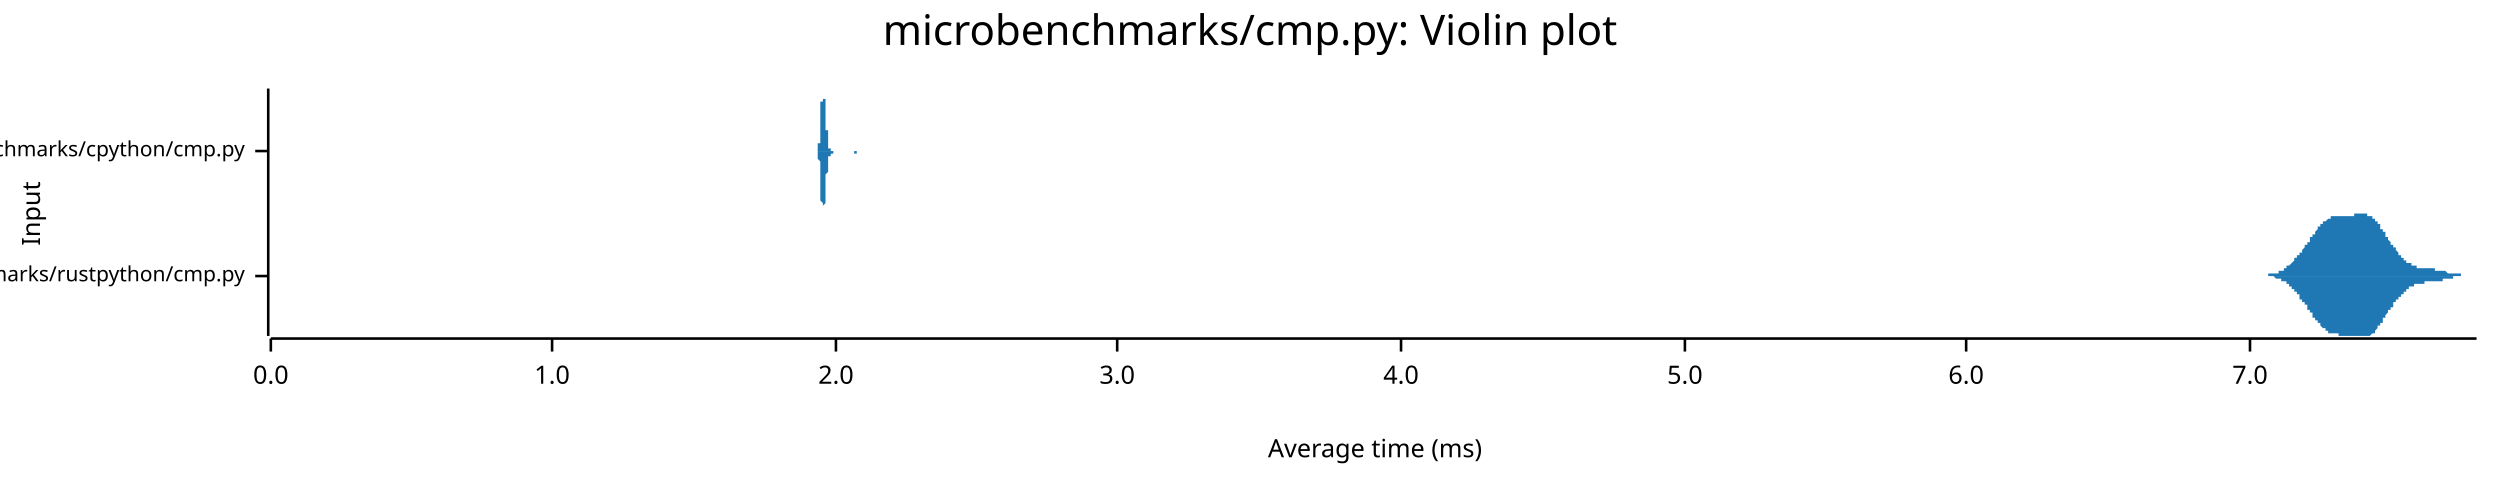
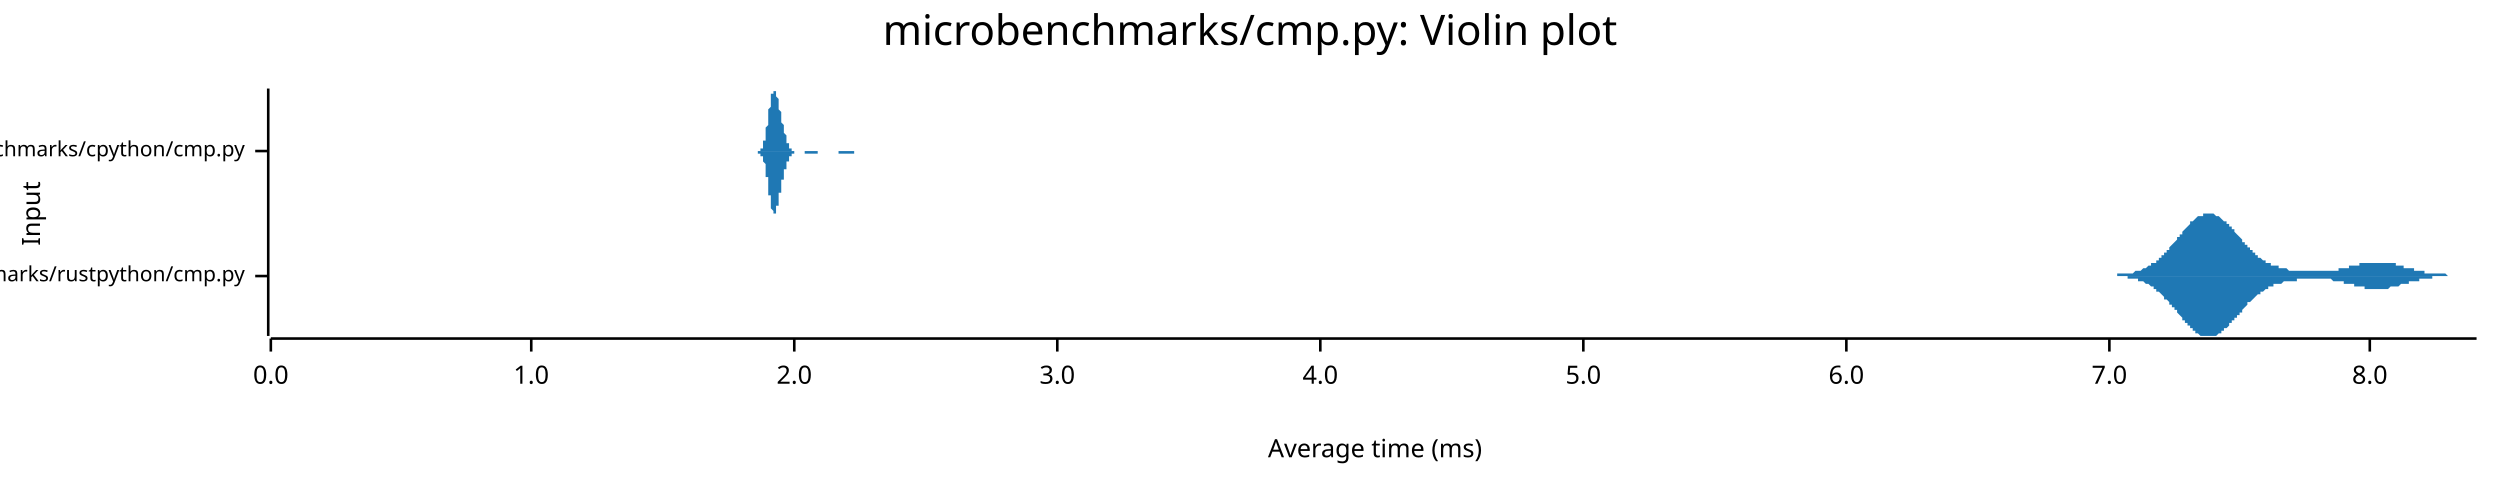
<svg xmlns="http://www.w3.org/2000/svg" width="960" height="186" viewBox="0 0 960 186">
  <text x="480" y="5" dy="0.76em" text-anchor="middle" font-family="sans-serif" font-size="16.129" opacity="1" fill="#000000">
microbenchmarks/cmp.py: Violin plot
</text>
  <text x="8" y="82" dy="0.76em" text-anchor="middle" font-family="sans-serif" font-size="9.677" opacity="1" fill="#000000" transform="rotate(270, 8, 82)">
Input
</text>
  <text x="528" y="178" dy="-0.5ex" text-anchor="middle" font-family="sans-serif" font-size="9.677" opacity="1" fill="#000000">
Average time (ms)
</text>
  <polyline fill="none" opacity="1" stroke="#000000" stroke-width="1" points="103,34 103,129 " />
  <text x="94" y="106" dy="0.5ex" text-anchor="end" font-family="sans-serif" font-size="8.065" opacity="1" fill="#000000">
microbenchmarks/rustpython/cmp.py
</text>
  <polyline fill="none" opacity="1" stroke="#000000" stroke-width="1" points="98,106 103,106 " />
  <text x="94" y="58" dy="0.5ex" text-anchor="end" font-family="sans-serif" font-size="8.065" opacity="1" fill="#000000">
microbenchmarks/cpython/cmp.py
</text>
  <polyline fill="none" opacity="1" stroke="#000000" stroke-width="1" points="98,58 103,58 " />
  <polyline fill="none" opacity="1" stroke="#000000" stroke-width="1" points="104,130 951,130 " />
  <text x="104" y="140" dy="0.76em" text-anchor="middle" font-family="sans-serif" font-size="9.677" opacity="1" fill="#000000">
0.0
</text>
  <polyline fill="none" opacity="1" stroke="#000000" stroke-width="1" points="104,130 104,135 " />
-   <text x="212" y="140" dy="0.76em" text-anchor="middle" font-family="sans-serif" font-size="9.677" opacity="1" fill="#000000">
+   <text x="204" y="140" dy="0.76em" text-anchor="middle" font-family="sans-serif" font-size="9.677" opacity="1" fill="#000000">
1.0
</text>
-   <polyline fill="none" opacity="1" stroke="#000000" stroke-width="1" points="212,130 212,135 " />
-   <text x="321" y="140" dy="0.76em" text-anchor="middle" font-family="sans-serif" font-size="9.677" opacity="1" fill="#000000">
+   <polyline fill="none" opacity="1" stroke="#000000" stroke-width="1" points="204,130 204,135 " />
+   <text x="305" y="140" dy="0.76em" text-anchor="middle" font-family="sans-serif" font-size="9.677" opacity="1" fill="#000000">
2.0
</text>
-   <polyline fill="none" opacity="1" stroke="#000000" stroke-width="1" points="321,130 321,135 " />
-   <text x="429" y="140" dy="0.76em" text-anchor="middle" font-family="sans-serif" font-size="9.677" opacity="1" fill="#000000">
+   <polyline fill="none" opacity="1" stroke="#000000" stroke-width="1" points="305,130 305,135 " />
+   <text x="406" y="140" dy="0.76em" text-anchor="middle" font-family="sans-serif" font-size="9.677" opacity="1" fill="#000000">
3.0
</text>
-   <polyline fill="none" opacity="1" stroke="#000000" stroke-width="1" points="429,130 429,135 " />
-   <text x="538" y="140" dy="0.76em" text-anchor="middle" font-family="sans-serif" font-size="9.677" opacity="1" fill="#000000">
+   <polyline fill="none" opacity="1" stroke="#000000" stroke-width="1" points="406,130 406,135 " />
+   <text x="507" y="140" dy="0.76em" text-anchor="middle" font-family="sans-serif" font-size="9.677" opacity="1" fill="#000000">
4.0
</text>
-   <polyline fill="none" opacity="1" stroke="#000000" stroke-width="1" points="538,130 538,135 " />
-   <text x="647" y="140" dy="0.76em" text-anchor="middle" font-family="sans-serif" font-size="9.677" opacity="1" fill="#000000">
+   <polyline fill="none" opacity="1" stroke="#000000" stroke-width="1" points="507,130 507,135 " />
+   <text x="608" y="140" dy="0.76em" text-anchor="middle" font-family="sans-serif" font-size="9.677" opacity="1" fill="#000000">
5.0
</text>
-   <polyline fill="none" opacity="1" stroke="#000000" stroke-width="1" points="647,130 647,135 " />
-   <text x="755" y="140" dy="0.76em" text-anchor="middle" font-family="sans-serif" font-size="9.677" opacity="1" fill="#000000">
+   <polyline fill="none" opacity="1" stroke="#000000" stroke-width="1" points="608,130 608,135 " />
+   <text x="709" y="140" dy="0.76em" text-anchor="middle" font-family="sans-serif" font-size="9.677" opacity="1" fill="#000000">
6.0
</text>
-   <polyline fill="none" opacity="1" stroke="#000000" stroke-width="1" points="755,130 755,135 " />
-   <text x="864" y="140" dy="0.76em" text-anchor="middle" font-family="sans-serif" font-size="9.677" opacity="1" fill="#000000">
+   <polyline fill="none" opacity="1" stroke="#000000" stroke-width="1" points="709,130 709,135 " />
+   <text x="810" y="140" dy="0.76em" text-anchor="middle" font-family="sans-serif" font-size="9.677" opacity="1" fill="#000000">
7.0
</text>
-   <polyline fill="none" opacity="1" stroke="#000000" stroke-width="1" points="864,130 864,135 " />
-   <polygon opacity="1" fill="#1F78B4" points="866,106 866,106 866,106 866,106 866,106 866,106 867,106 867,106 867,106 867,106 867,106 867,106 868,106 868,106 868,106 868,106 868,106 868,106 869,106 869,106 869,106 869,106 869,106 870,106 870,106 870,106 870,106 870,106 870,106 871,106 871,106 871,105 871,105 871,105 871,105 872,105 872,105 872,105 872,105 872,105 872,105 873,105 873,105 873,105 873,105 873,105 873,105 874,105 874,105 874,105 874,105 874,105 874,105 875,105 875,105 875,104 875,104 875,104 875,104 876,104 876,104 876,104 876,104 876,104 876,104 877,104 877,104 877,103 877,103 877,103 878,103 878,103 878,103 878,103 878,103 878,102 879,102 879,102 879,102 879,102 879,102 879,102 880,101 880,101 880,101 880,101 880,101 880,101 881,100 881,100 881,100 881,100 881,100 881,99 882,99 882,99 882,99 882,99 882,98 882,98 883,98 883,98 883,98 883,97 883,97 883,97 884,97 884,96 884,96 884,96 884,96 884,96 885,95 885,95 885,95 885,95 885,94 886,94 886,94 886,94 886,93 886,93 886,93 887,93 887,92 887,92 887,92 887,92 887,91 888,91 888,91 888,91 888,90 888,90 888,90 889,90 889,89 889,89 889,89 889,89 889,89 890,88 890,88 890,88 890,88 890,87 890,87 891,87 891,87 891,87 891,86 891,86 891,86 892,86 892,86 892,86 892,85 892,85 892,85 893,85 893,85 893,85 893,85 893,85 894,84 894,84 894,84 894,84 894,84 894,84 895,84 895,84 895,84 895,84 895,84 895,83 896,83 896,83 896,83 896,83 896,83 896,83 897,83 897,83 897,83 897,83 897,83 897,83 898,83 898,83 898,83 898,83 898,83 898,83 899,83 899,83 899,83 899,83 899,83 899,83 900,83 900,83 900,83 900,83 900,83 900,83 901,83 901,83 901,83 901,83 901,83 901,83 902,83 902,83 902,83 902,83 902,83 903,83 903,83 903,83 903,83 903,83 903,83 904,83 904,82 904,82 904,82 904,82 904,82 905,82 905,82 905,82 905,82 905,82 905,82 906,82 906,82 906,82 906,82 906,82 906,82 907,82 907,82 907,82 907,82 907,82 907,82 908,82 908,82 908,82 908,82 908,82 908,82 909,82 909,82 909,82 909,82 909,82 909,83 910,83 910,83 910,83 910,83 910,83 911,83 911,83 911,83 911,84 911,84 911,84 912,84 912,84 912,84 912,85 912,85 912,85 913,85 913,85 913,86 913,86 913,86 913,86 914,86 914,87 914,87 914,87 914,87 914,88 915,88 915,88 915,88 915,89 915,89 915,89 916,89 916,90 916,90 916,90 916,90 916,91 917,91 917,91 917,92 917,92 917,92 917,92 918,93 918,93 918,93 918,93 918,94 919,94 919,94 919,94 919,95 919,95 919,95 920,95 920,95 920,96 920,96 920,96 920,96 921,97 921,97 921,97 921,97 921,97 921,98 922,98 922,98 922,98 922,98 922,99 922,99 923,99 923,99 923,99 923,99 923,100 923,100 924,100 924,100 924,100 924,100 924,100 924,101 925,101 925,101 925,101 925,101 925,101 925,101 926,101 926,101 926,102 926,102 926,102 927,102 927,102 927,102 927,102 927,102 927,102 928,102 928,102 928,102 928,102 928,103 928,103 929,103 929,103 929,103 929,103 929,103 929,103 930,103 930,103 930,103 930,103 930,103 930,103 931,103 931,103 931,103 931,103 931,103 931,103 932,103 932,103 932,103 932,103 932,103 932,103 933,103 933,103 933,103 933,103 933,103 933,103 934,103 934,103 934,103 934,103 934,103 935,103 935,103 935,103 935,103 935,103 935,104 936,104 936,104 936,104 936,104 936,104 936,104 937,104 937,104 937,104 937,104 937,104 937,104 938,104 938,104 938,104 938,104 938,104 938,104 939,104 939,104 939,104 939,104 939,104 939,104 940,105 940,105 940,105 940,105 940,105 940,105 941,105 941,105 941,105 941,105 941,105 941,105 942,105 942,105 942,105 942,105 942,105 943,105 943,105 943,105 943,105 943,105 943,105 944,105 944,105 944,105 944,105 944,105 944,105 945,105 945,105 945,105 945,106 945,106 945,106 946,106 946,106 946,106 946,106 946,106 946,106 947,106 947,106 947,106 947,106 947,106 947,106 948,106 948,106 948,106 948,106 948,106 948,106 949,106 949,106 949,106 949,106 949,106 949,106 950,106 950,106 950,106 950,106 950,106 951,106 951,106 866,106 " />
-   <polygon opacity="1" fill="#1F78B4" points="866,106 866,106 866,106 866,106 866,106 866,106 867,106 867,106 867,106 867,106 867,106 867,106 868,106 868,106 868,106 868,106 868,106 868,106 869,106 869,106 869,106 869,106 869,106 870,106 870,106 870,106 870,106 870,106 870,106 871,106 871,106 871,106 871,106 871,106 871,106 872,106 872,106 872,106 872,106 872,106 872,106 873,106 873,106 873,106 873,106 873,106 873,106 874,107 874,107 874,107 874,107 874,107 874,107 875,107 875,107 875,107 875,107 875,107 875,107 876,107 876,107 876,107 876,108 876,108 876,108 877,108 877,108 877,108 877,108 877,108 878,108 878,109 878,109 878,109 878,109 878,109 879,109 879,109 879,109 879,110 879,110 879,110 880,110 880,110 880,110 880,111 880,111 880,111 881,111 881,111 881,111 881,112 881,112 881,112 882,112 882,112 882,113 882,113 882,113 882,113 883,113 883,114 883,114 883,114 883,114 883,115 884,115 884,115 884,115 884,116 884,116 884,116 885,116 885,116 885,117 885,117 885,117 886,117 886,118 886,118 886,118 886,118 886,119 887,119 887,119 887,119 887,120 887,120 887,120 888,120 888,121 888,121 888,121 888,121 888,122 889,122 889,122 889,122 889,123 889,123 889,123 890,123 890,123 890,124 890,124 890,124 890,124 891,124 891,125 891,125 891,125 891,125 891,125 892,126 892,126 892,126 892,126 892,126 892,126 893,126 893,127 893,127 893,127 893,127 894,127 894,127 894,127 894,127 894,127 894,128 895,128 895,128 895,128 895,128 895,128 895,128 896,128 896,128 896,128 896,128 896,128 896,128 897,128 897,128 897,128 897,128 897,128 897,128 898,128 898,129 898,129 898,129 898,129 898,129 899,129 899,129 899,129 899,129 899,129 899,129 900,129 900,129 900,129 900,129 900,129 900,129 901,129 901,129 901,129 901,129 901,129 901,129 902,129 902,129 902,129 902,129 902,129 903,129 903,129 903,129 903,129 903,129 903,129 904,129 904,129 904,129 904,129 904,129 904,129 905,129 905,129 905,129 905,129 905,129 905,129 906,129 906,129 906,129 906,129 906,129 906,129 907,129 907,129 907,129 907,129 907,129 907,129 908,129 908,129 908,129 908,129 908,129 908,129 909,129 909,129 909,129 909,129 909,129 909,129 910,129 910,129 910,129 910,129 910,129 911,128 911,128 911,128 911,128 911,128 911,128 912,128 912,127 912,127 912,127 912,127 912,127 913,126 913,126 913,126 913,126 913,126 913,125 914,125 914,125 914,125 914,124 914,124 914,124 915,124 915,123 915,123 915,123 915,123 915,122 916,122 916,122 916,122 916,121 916,121 916,121 917,120 917,120 917,120 917,120 917,119 917,119 918,119 918,119 918,118 918,118 918,118 919,118 919,117 919,117 919,117 919,117 919,116 920,116 920,116 920,116 920,116 920,115 920,115 921,115 921,115 921,115 921,114 921,114 921,114 922,114 922,114 922,113 922,113 922,113 922,113 923,113 923,112 923,112 923,112 923,112 923,112 924,112 924,112 924,111 924,111 924,111 924,111 925,111 925,111 925,111 925,110 925,110 925,110 926,110 926,110 926,110 926,110 926,110 927,110 927,110 927,109 927,109 927,109 927,109 928,109 928,109 928,109 928,109 928,109 928,109 929,109 929,109 929,109 929,109 929,109 929,109 930,109 930,109 930,109 930,109 930,109 930,109 931,109 931,108 931,108 931,108 931,108 931,108 932,108 932,108 932,108 932,108 932,108 932,108 933,108 933,108 933,108 933,108 933,108 933,108 934,108 934,108 934,108 934,108 934,108 935,108 935,108 935,108 935,108 935,108 935,108 936,108 936,108 936,108 936,108 936,108 936,108 937,108 937,108 937,108 937,108 937,108 937,108 938,108 938,107 938,107 938,107 938,107 938,107 939,107 939,107 939,107 939,107 939,107 939,107 940,107 940,107 940,107 940,107 940,107 940,107 941,107 941,107 941,107 941,107 941,107 941,107 942,107 942,106 942,106 942,106 942,106 943,106 943,106 943,106 943,106 943,106 943,106 944,106 944,106 944,106 944,106 944,106 944,106 945,106 945,106 945,106 945,106 945,106 945,106 946,106 946,106 946,106 946,106 946,106 946,106 947,106 947,106 947,106 947,106 947,106 947,106 948,106 948,106 948,106 948,106 948,106 948,106 949,106 949,106 949,106 949,106 949,106 949,106 950,106 950,106 950,106 950,106 950,106 951,106 951,106 866,106 " />
-   <polygon opacity="1" fill="#1F78B4" points="313,58 313,58 313,58 313,58 313,58 313,58 313,58 313,58 313,58 313,58 313,58 313,58 313,58 313,58 313,58 313,58 313,58 313,58 313,58 314,58 314,58 314,58 314,58 314,58 314,58 314,58 314,58 314,58 314,58 314,58 314,58 314,58 314,58 314,57 314,57 314,57 314,57 314,57 314,57 314,57 314,57 314,56 314,56 314,56 314,56 314,56 314,55 314,55 315,55 315,55 315,54 315,54 315,53 315,53 315,53 315,52 315,52 315,51 315,51 315,50 315,50 315,49 315,49 315,48 315,47 315,47 315,46 315,45 315,45 315,44 315,43 315,43 315,42 315,41 315,41 315,40 315,39 316,39 316,38 316,38 316,37 316,37 316,36 316,36 316,36 316,35 316,35 316,35 316,35 316,35 316,35 316,34 316,35 316,35 316,35 316,35 316,35 316,35 316,35 316,35 316,36 316,36 316,36 316,37 316,37 316,37 316,38 317,38 317,38 317,39 317,39 317,40 317,40 317,40 317,41 317,41 317,42 317,42 317,42 317,43 317,43 317,44 317,44 317,45 317,45 317,45 317,46 317,46 317,47 317,47 317,48 317,48 317,48 317,49 317,49 317,50 318,50 318,50 318,51 318,51 318,52 318,52 318,52 318,53 318,53 318,53 318,54 318,54 318,54 318,54 318,55 318,55 318,55 318,55 318,55 318,56 318,56 318,56 318,56 318,56 318,56 318,56 318,57 318,57 318,57 318,57 319,57 319,57 319,57 319,57 319,57 319,57 319,57 319,57 319,57 319,57 319,57 319,57 319,57 319,57 319,57 319,57 319,57 319,57 319,58 319,58 319,58 319,58 319,58 319,58 319,58 319,58 319,58 319,58 319,58 320,58 320,58 320,58 320,58 320,58 320,58 320,58 320,58 320,58 320,58 320,58 320,58 320,58 320,58 320,58 320,58 320,58 320,58 320,58 320,58 320,58 320,58 320,58 320,58 320,58 320,58 320,58 320,58 320,58 321,58 321,58 321,58 321,58 321,58 321,58 321,58 321,58 321,58 321,58 321,58 321,58 321,58 321,58 321,58 321,58 321,58 321,58 321,58 321,58 321,58 321,58 321,58 321,58 321,58 321,58 321,58 321,58 321,58 321,58 322,58 322,58 322,58 322,58 322,58 322,58 322,58 322,58 322,58 322,58 322,58 322,58 322,58 322,58 322,58 322,58 322,58 322,58 322,58 322,58 322,58 322,58 322,58 322,58 322,58 322,58 322,58 322,58 322,58 323,58 323,58 323,58 323,58 323,58 323,58 323,58 323,58 323,58 323,58 323,58 323,58 323,58 323,58 323,58 323,58 323,58 323,58 323,58 323,58 323,58 323,58 323,58 323,58 323,58 323,58 323,58 323,58 323,58 323,58 324,58 324,58 324,58 324,58 324,58 324,58 324,58 324,58 324,58 324,58 324,58 324,58 324,58 324,58 324,58 324,58 324,58 324,58 324,58 324,58 324,58 324,58 324,58 324,58 324,58 324,58 324,58 324,58 324,58 325,58 325,58 325,58 325,58 325,58 325,58 325,58 325,58 325,58 325,58 325,58 325,58 325,58 325,58 325,58 325,58 325,58 325,58 325,58 325,58 325,58 325,58 325,58 325,58 325,58 325,58 325,58 325,58 325,58 326,58 326,58 326,58 326,58 326,58 326,58 326,58 326,58 326,58 326,58 326,58 326,58 326,58 326,58 326,58 326,58 326,58 326,58 326,58 326,58 326,58 326,58 326,58 326,58 326,58 326,58 326,58 326,58 326,58 326,58 327,58 327,58 327,58 327,58 327,58 327,58 327,58 327,58 327,58 327,58 327,58 327,58 327,58 327,58 327,58 327,58 327,58 327,58 327,58 327,58 327,58 327,58 327,58 327,58 327,58 327,58 327,58 327,58 327,58 328,58 328,58 328,58 328,58 328,58 328,58 328,58 328,58 328,58 328,58 328,58 328,58 328,58 328,58 328,58 328,58 328,58 328,58 328,58 328,58 328,58 328,58 328,58 328,58 328,58 328,58 328,58 328,58 328,58 328,58 329,58 329,58 329,58 329,58 329,58 329,58 329,58 329,58 329,58 329,58 329,58 329,58 329,58 329,58 329,58 329,58 329,58 329,58 329,58 329,58 329,58 329,58 329,58 329,58 329,58 329,58 329,58 329,58 329,58 330,58 330,58 330,58 330,58 330,58 330,58 330,58 330,58 330,58 330,58 330,58 330,58 313,58 " />
-   <polygon opacity="1" fill="#1F78B4" points="313,58 313,58 313,58 313,58 313,58 313,58 313,58 313,58 313,58 313,58 313,58 313,58 313,58 313,58 313,58 313,58 313,58 313,58 313,58 314,58 314,58 314,58 314,58 314,59 314,59 314,59 314,59 314,59 314,59 314,59 314,59 314,59 314,59 314,59 314,59 314,59 314,59 314,59 314,60 314,60 314,60 314,60 314,60 314,60 314,61 314,61 314,61 314,61 315,62 315,62 315,62 315,63 315,63 315,63 315,64 315,64 315,65 315,65 315,66 315,66 315,67 315,67 315,68 315,69 315,69 315,70 315,71 315,71 315,72 315,73 315,73 315,74 315,75 315,75 315,76 315,76 315,77 316,78 316,78 316,79 316,79 316,80 316,80 316,80 316,81 316,81 316,81 316,82 316,82 316,82 316,82 316,82 316,82 316,82 316,82 316,82 316,82 316,81 316,81 316,81 316,81 316,80 316,80 316,80 316,80 316,79 316,79 317,78 317,78 317,78 317,77 317,77 317,77 317,76 317,76 317,75 317,75 317,75 317,74 317,74 317,73 317,73 317,72 317,72 317,72 317,71 317,71 317,70 317,70 317,69 317,69 317,68 317,68 317,68 317,67 317,67 318,66 318,66 318,66 318,65 318,65 318,65 318,64 318,64 318,64 318,63 318,63 318,63 318,62 318,62 318,62 318,62 318,61 318,61 318,61 318,61 318,61 318,61 318,60 318,60 318,60 318,60 318,60 318,60 318,60 318,60 319,60 319,60 319,60 319,59 319,59 319,59 319,59 319,59 319,59 319,59 319,59 319,59 319,59 319,59 319,59 319,59 319,59 319,59 319,59 319,59 319,59 319,59 319,59 319,59 319,59 319,59 319,59 319,59 319,59 320,59 320,59 320,59 320,59 320,59 320,59 320,59 320,59 320,59 320,58 320,58 320,58 320,58 320,58 320,58 320,58 320,58 320,58 320,58 320,58 320,58 320,58 320,58 320,58 320,58 320,58 320,58 320,58 320,58 321,58 321,58 321,58 321,58 321,58 321,58 321,58 321,58 321,58 321,58 321,58 321,58 321,58 321,58 321,58 321,58 321,58 321,58 321,58 321,58 321,58 321,58 321,58 321,58 321,58 321,58 321,58 321,58 321,58 321,58 322,58 322,58 322,58 322,58 322,58 322,58 322,58 322,58 322,58 322,58 322,58 322,58 322,58 322,58 322,58 322,58 322,58 322,58 322,58 322,58 322,58 322,58 322,58 322,58 322,58 322,58 322,58 322,58 322,58 323,58 323,58 323,58 323,58 323,58 323,58 323,58 323,58 323,58 323,58 323,58 323,58 323,58 323,58 323,58 323,58 323,58 323,58 323,58 323,58 323,58 323,58 323,58 323,58 323,58 323,58 323,58 323,58 323,58 323,58 324,58 324,58 324,58 324,58 324,58 324,58 324,58 324,58 324,58 324,58 324,58 324,58 324,58 324,58 324,58 324,58 324,58 324,58 324,58 324,58 324,58 324,58 324,58 324,58 324,58 324,58 324,58 324,58 324,58 325,58 325,58 325,58 325,58 325,58 325,58 325,58 325,58 325,58 325,58 325,58 325,58 325,58 325,58 325,58 325,58 325,58 325,58 325,58 325,58 325,58 325,58 325,58 325,58 325,58 325,58 325,58 325,58 325,58 326,58 326,58 326,58 326,58 326,58 326,58 326,58 326,58 326,58 326,58 326,58 326,58 326,58 326,58 326,58 326,58 326,58 326,58 326,58 326,58 326,58 326,58 326,58 326,58 326,58 326,58 326,58 326,58 326,58 326,58 327,58 327,58 327,58 327,58 327,58 327,58 327,58 327,58 327,58 327,58 327,58 327,58 327,58 327,58 327,58 327,58 327,58 327,58 327,58 327,58 327,58 327,58 327,58 327,58 327,58 327,58 327,58 327,58 327,58 328,58 328,58 328,59 328,59 328,59 328,59 328,59 328,59 328,59 328,59 328,59 328,59 328,59 328,59 328,59 328,59 328,59 328,59 328,59 328,59 328,59 328,59 328,59 328,59 328,59 328,59 328,59 328,59 328,59 328,59 329,59 329,59 329,58 329,58 329,58 329,58 329,58 329,58 329,58 329,58 329,58 329,58 329,58 329,58 329,58 329,58 329,58 329,58 329,58 329,58 329,58 329,58 329,58 329,58 329,58 329,58 329,58 329,58 329,58 330,58 330,58 330,58 330,58 330,58 330,58 330,58 330,58 330,58 330,58 330,58 330,58 313,58 " />
+   <polyline fill="none" opacity="1" stroke="#000000" stroke-width="1" points="810,130 810,135 " />
+   <text x="910" y="140" dy="0.76em" text-anchor="middle" font-family="sans-serif" font-size="9.677" opacity="1" fill="#000000">
+ 8.0
+ </text>
+   <polyline fill="none" opacity="1" stroke="#000000" stroke-width="1" points="910,130 910,135 " />
+   <polygon opacity="1" fill="#1F78B4" points="804,106 804,106 804,106 805,106 805,106 805,106 806,106 806,106 806,106 806,106 807,106 807,106 807,106 808,106 808,106 808,106 808,106 809,106 809,106 809,106 810,106 810,106 810,106 811,106 811,106 811,106 811,106 812,106 812,106 812,106 813,106 813,105 813,105 813,105 814,105 814,105 814,105 815,105 815,105 815,105 816,105 816,105 816,105 816,105 817,105 817,105 817,105 818,105 818,105 818,105 818,105 819,105 819,105 819,105 820,104 820,104 820,104 821,104 821,104 821,104 821,104 822,104 822,104 822,104 823,103 823,103 823,103 823,103 824,103 824,103 824,103 825,102 825,102 825,102 826,102 826,102 826,102 826,101 827,101 827,101 827,101 828,101 828,100 828,100 828,100 829,100 829,99 829,99 830,99 830,98 830,98 831,98 831,98 831,97 831,97 832,97 832,96 832,96 833,96 833,95 833,95 833,95 834,94 834,94 834,94 835,93 835,93 835,93 836,92 836,92 836,91 836,91 837,91 837,90 837,90 838,90 838,89 838,89 838,89 839,88 839,88 839,88 840,87 840,87 840,87 841,86 841,86 841,86 841,85 842,85 842,85 842,85 843,84 843,84 843,84 843,84 844,83 844,83 844,83 845,83 845,83 845,83 846,83 846,82 846,82 846,82 847,82 847,82 847,82 848,82 848,82 848,82 848,82 849,82 849,82 849,82 850,82 850,82 850,82 851,83 851,83 851,83 851,83 852,83 852,83 852,83 853,84 853,84 853,84 853,84 854,85 854,85 854,85 855,85 855,86 855,86 856,86 856,87 856,87 856,87 857,87 857,88 857,88 858,88 858,89 858,89 858,89 859,90 859,90 859,90 860,91 860,91 860,91 861,92 861,92 861,93 861,93 862,93 862,93 862,94 863,94 863,94 863,95 863,95 864,95 864,96 864,96 865,96 865,96 865,97 866,97 866,97 866,98 866,98 867,98 867,98 867,99 868,99 868,99 868,99 868,99 869,100 869,100 869,100 870,100 870,100 870,101 871,101 871,101 871,101 871,101 872,101 872,101 872,102 873,102 873,102 873,102 873,102 874,102 874,102 874,102 875,102 875,103 875,103 876,103 876,103 876,103 876,103 877,103 877,103 877,103 878,103 878,103 878,103 878,103 879,104 879,104 879,104 880,104 880,104 880,104 881,104 881,104 881,104 881,104 882,104 882,104 882,104 883,104 883,104 883,104 883,104 884,104 884,104 884,104 885,104 885,104 885,104 886,104 886,104 886,104 886,104 887,104 887,104 887,104 888,104 888,104 888,104 888,104 889,104 889,104 889,104 890,104 890,104 890,104 891,104 891,104 891,104 891,104 892,104 892,104 892,104 893,104 893,104 893,104 893,104 894,104 894,104 894,104 895,104 895,104 895,104 896,104 896,104 896,104 896,104 897,104 897,104 897,104 898,104 898,104 898,103 898,103 899,103 899,103 899,103 900,103 900,103 900,103 901,103 901,103 901,103 901,103 902,103 902,103 902,102 903,102 903,102 903,102 903,102 904,102 904,102 904,102 905,102 905,102 905,102 906,102 906,102 906,101 906,101 907,101 907,101 907,101 908,101 908,101 908,101 908,101 909,101 909,101 909,101 910,101 910,101 910,101 911,101 911,101 911,101 911,101 912,101 912,101 912,101 913,101 913,101 913,101 913,101 914,101 914,101 914,101 915,101 915,101 915,101 916,101 916,101 916,101 916,101 917,101 917,101 917,101 918,101 918,101 918,101 918,101 919,101 919,101 919,101 920,101 920,102 920,102 921,102 921,102 921,102 921,102 922,102 922,102 922,102 923,102 923,102 923,102 923,103 924,103 924,103 924,103 925,103 925,103 925,103 926,103 926,103 926,103 926,103 927,103 927,104 927,104 928,104 928,104 928,104 928,104 929,104 929,104 929,104 930,104 930,104 930,104 931,104 931,104 931,104 931,105 932,105 932,105 932,105 933,105 933,105 933,105 933,105 934,105 934,105 934,105 935,105 935,105 935,105 936,105 936,105 936,105 936,105 937,105 937,105 937,105 938,105 938,105 938,105 938,105 939,105 939,105 939,105 940,106 940,106 940,106 941,106 941,106 941,106 941,106 942,106 942,106 942,106 943,106 943,106 943,106 943,106 944,106 944,106 944,106 945,106 945,106 945,106 946,106 946,106 946,106 946,106 947,106 947,106 947,106 948,106 948,106 948,106 948,106 949,106 949,106 949,106 950,106 950,106 950,106 951,106 951,106 804,106 " />
+   <polygon opacity="1" fill="#1F78B4" points="804,106 804,106 804,106 805,106 805,106 805,106 806,106 806,106 806,106 806,106 807,106 807,106 807,106 808,106 808,106 808,106 808,106 809,106 809,106 809,106 810,106 810,106 810,106 811,106 811,106 811,106 811,106 812,106 812,106 812,106 813,106 813,106 813,106 813,106 814,106 814,106 814,106 815,106 815,106 815,106 816,106 816,106 816,106 816,106 817,106 817,106 817,107 818,107 818,107 818,107 818,107 819,107 819,107 819,107 820,107 820,107 820,107 821,107 821,107 821,107 821,108 822,108 822,108 822,108 823,108 823,108 823,108 823,108 824,109 824,109 824,109 825,109 825,109 825,109 826,110 826,110 826,110 826,110 827,110 827,111 827,111 828,111 828,111 828,111 828,112 829,112 829,112 829,112 830,113 830,113 830,113 831,114 831,114 831,114 831,115 832,115 832,115 832,115 833,116 833,116 833,116 833,117 834,117 834,118 834,118 835,118 835,119 835,119 836,119 836,120 836,120 836,120 837,121 837,121 837,121 838,122 838,122 838,123 838,123 839,123 839,124 839,124 840,124 840,125 840,125 841,125 841,125 841,126 841,126 842,126 842,127 842,127 843,127 843,127 843,128 843,128 844,128 844,128 844,128 845,129 845,129 845,129 846,129 846,129 846,129 846,129 847,129 847,129 847,129 848,129 848,129 848,129 848,129 849,129 849,129 849,129 850,129 850,129 850,129 851,129 851,129 851,129 851,129 852,128 852,128 852,128 853,128 853,128 853,127 853,127 854,127 854,127 854,126 855,126 855,126 855,126 856,125 856,125 856,125 856,124 857,124 857,124 857,123 858,123 858,123 858,122 858,122 859,122 859,121 859,121 860,121 860,120 860,120 861,120 861,119 861,119 861,119 862,118 862,118 862,118 863,117 863,117 863,117 863,116 864,116 864,116 864,116 865,115 865,115 865,115 866,114 866,114 866,114 866,114 867,113 867,113 867,113 868,113 868,113 868,112 868,112 869,112 869,112 869,112 870,111 870,111 870,111 871,111 871,111 871,111 871,110 872,110 872,110 872,110 873,110 873,110 873,110 873,109 874,109 874,109 874,109 875,109 875,109 875,109 876,109 876,109 876,109 876,109 877,108 877,108 877,108 878,108 878,108 878,108 878,108 879,108 879,108 879,108 880,108 880,108 880,108 881,108 881,108 881,108 881,108 882,108 882,107 882,107 883,107 883,107 883,107 883,107 884,107 884,107 884,107 885,107 885,107 885,107 886,107 886,107 886,107 886,107 887,107 887,107 887,107 888,107 888,107 888,107 888,107 889,107 889,107 889,107 890,107 890,107 890,107 891,107 891,107 891,107 891,107 892,107 892,107 892,107 893,107 893,107 893,107 893,107 894,107 894,107 894,107 895,107 895,107 895,107 896,108 896,108 896,108 896,108 897,108 897,108 897,108 898,108 898,108 898,108 898,108 899,108 899,108 899,108 900,108 900,108 900,109 901,109 901,109 901,109 901,109 902,109 902,109 902,109 903,109 903,109 903,109 903,109 904,109 904,110 904,110 905,110 905,110 905,110 906,110 906,110 906,110 906,110 907,110 907,110 907,110 908,110 908,110 908,111 908,111 909,111 909,111 909,111 910,111 910,111 910,111 911,111 911,111 911,111 911,111 912,111 912,111 912,111 913,111 913,111 913,111 913,111 914,111 914,111 914,111 915,111 915,111 915,111 916,111 916,111 916,111 916,111 917,111 917,111 917,111 918,110 918,110 918,110 918,110 919,110 919,110 919,110 920,110 920,110 920,110 921,110 921,110 921,110 921,110 922,109 922,109 922,109 923,109 923,109 923,109 923,109 924,109 924,109 924,109 925,109 925,109 925,108 926,108 926,108 926,108 926,108 927,108 927,108 927,108 928,108 928,108 928,108 928,108 929,108 929,107 929,107 930,107 930,107 930,107 931,107 931,107 931,107 931,107 932,107 932,107 932,107 933,107 933,107 933,107 933,107 934,107 934,107 934,106 935,106 935,106 935,106 936,106 936,106 936,106 936,106 937,106 937,106 937,106 938,106 938,106 938,106 938,106 939,106 939,106 939,106 940,106 940,106 940,106 941,106 941,106 941,106 941,106 942,106 942,106 942,106 943,106 943,106 943,106 943,106 944,106 944,106 944,106 945,106 945,106 945,106 946,106 946,106 946,106 946,106 947,106 947,106 947,106 948,106 948,106 948,106 948,106 949,106 949,106 949,106 950,106 950,106 950,106 951,106 951,106 804,106 " />
+   <polygon opacity="1" fill="#1F78B4" points="290,58 290,58 291,58 291,58 291,58 291,58 291,58 291,58 291,58 291,58 291,58 291,58 291,58 291,58 292,58 292,58 292,58 292,58 292,58 292,57 292,57 292,57 292,57 292,57 292,57 292,57 293,57 293,56 293,56 293,56 293,56 293,56 293,55 293,55 293,55 293,55 293,54 293,54 294,54 294,53 294,53 294,53 294,52 294,52 294,51 294,51 294,50 294,50 294,49 294,49 295,48 295,48 295,47 295,46 295,46 295,45 295,45 295,44 295,44 295,43 295,42 295,42 296,41 296,41 296,40 296,40 296,39 296,39 296,38 296,38 296,37 296,37 296,36 296,36 297,36 297,36 297,35 297,35 297,35 297,35 297,35 297,35 297,35 297,34 297,35 297,35 298,35 298,35 298,35 298,35 298,35 298,36 298,36 298,36 298,36 298,37 298,37 298,37 299,38 299,38 299,39 299,39 299,39 299,40 299,40 299,41 299,41 299,42 299,42 299,42 300,43 300,43 300,44 300,44 300,45 300,45 300,46 300,46 300,46 300,47 300,47 301,48 301,48 301,48 301,49 301,49 301,49 301,50 301,50 301,50 301,51 301,51 301,51 302,52 302,52 302,52 302,53 302,53 302,53 302,53 302,54 302,54 302,54 302,54 302,55 303,55 303,55 303,55 303,55 303,55 303,56 303,56 303,56 303,56 303,56 303,56 303,57 304,57 304,57 304,57 304,57 304,57 304,57 304,57 304,57 304,57 304,57 304,58 304,58 305,58 305,58 305,58 305,58 305,58 305,58 305,58 305,58 305,58 305,58 305,58 305,58 306,58 306,58 306,58 306,58 306,58 306,58 306,58 306,58 306,58 306,58 306,58 306,58 307,58 307,58 307,58 307,58 307,58 307,58 307,58 307,58 307,58 307,58 307,58 307,58 308,58 308,58 308,58 308,58 308,58 308,58 308,58 308,58 308,58 308,58 308,58 308,58 309,58 309,58 309,58 309,58 309,58 309,58 309,58 309,58 309,58 309,58 309,58 309,58 310,58 310,58 310,58 310,58 310,58 310,58 310,58 310,58 310,58 310,58 310,58 310,58 311,58 311,58 311,58 311,58 311,58 311,58 311,58 311,58 311,58 311,58 311,58 311,58 312,58 312,58 312,58 312,58 312,58 312,58 312,58 312,58 312,58 312,58 312,58 312,58 313,58 313,58 313,58 313,58 313,58 313,58 313,58 313,58 313,58 313,58 313,58 313,58 314,58 314,58 314,58 314,58 314,58 314,58 314,58 314,58 314,58 314,58 314,58 314,58 315,58 315,58 315,58 315,58 315,58 315,58 315,58 315,58 315,58 315,58 315,58 315,58 316,58 316,58 316,58 316,58 316,58 316,58 316,58 316,58 316,58 316,58 316,58 316,58 317,58 317,58 317,58 317,58 317,58 317,58 317,58 317,58 317,58 317,58 317,58 317,58 318,58 318,58 318,58 318,58 318,58 318,58 318,58 318,58 318,58 318,58 318,58 318,58 319,58 319,58 319,58 319,58 319,58 319,58 319,58 319,58 319,58 319,58 319,58 319,58 320,58 320,58 320,58 320,58 320,58 320,58 320,58 320,58 320,58 320,58 320,58 320,58 321,58 321,58 321,58 321,58 321,58 321,58 321,58 321,58 321,58 321,58 321,58 321,58 322,58 322,58 322,58 322,58 322,58 322,58 322,58 322,58 322,58 322,58 322,58 322,58 323,58 323,58 323,58 323,58 323,58 323,58 323,58 323,58 323,58 323,58 323,58 323,58 324,58 324,58 324,58 324,58 324,58 324,58 324,58 324,58 324,58 324,58 324,58 324,58 325,58 325,58 325,58 325,58 325,58 325,58 325,58 325,58 325,58 325,58 325,58 325,58 326,58 326,58 326,58 326,58 326,58 326,58 326,58 326,58 326,58 326,58 326,58 326,58 327,58 327,58 327,58 327,58 327,58 327,58 327,58 327,58 327,58 327,58 327,58 327,58 328,58 328,58 328,58 328,58 328,58 328,58 328,58 328,58 328,58 328,58 328,58 328,58 329,58 329,58 329,58 329,58 329,58 329,58 329,58 329,58 329,58 329,58 329,58 329,58 330,58 330,58 330,58 330,58 330,58 330,58 330,58 330,58 330,58 330,58 330,58 330,58 331,58 331,58 331,58 331,58 331,58 331,58 331,58 331,58 331,58 331,58 331,58 331,58 332,58 332,58 332,58 332,58 332,58 332,58 332,58 332,58 290,58 " />
+   <polygon opacity="1" fill="#1F78B4" points="290,58 290,58 291,58 291,58 291,58 291,58 291,58 291,58 291,58 291,58 291,59 291,59 291,59 291,59 292,59 292,59 292,59 292,59 292,59 292,59 292,59 292,59 292,59 292,59 292,60 292,60 293,60 293,60 293,60 293,60 293,61 293,61 293,61 293,61 293,62 293,62 293,62 293,62 294,63 294,63 294,64 294,64 294,64 294,65 294,65 294,66 294,66 294,67 294,67 294,68 295,68 295,69 295,69 295,70 295,71 295,71 295,72 295,72 295,73 295,74 295,74 295,75 296,75 296,76 296,76 296,77 296,77 296,78 296,78 296,79 296,79 296,80 296,80 296,80 297,81 297,81 297,81 297,81 297,82 297,82 297,82 297,82 297,82 297,82 297,82 297,82 298,82 298,82 298,82 298,81 298,81 298,81 298,81 298,80 298,80 298,80 298,79 298,79 299,79 299,78 299,78 299,78 299,77 299,77 299,76 299,76 299,75 299,75 299,74 299,74 300,74 300,73 300,73 300,72 300,72 300,71 300,71 300,71 300,70 300,70 300,69 301,69 301,69 301,68 301,68 301,67 301,67 301,67 301,66 301,66 301,66 301,65 301,65 302,65 302,65 302,64 302,64 302,64 302,63 302,63 302,63 302,63 302,62 302,62 302,62 303,62 303,62 303,61 303,61 303,61 303,61 303,61 303,61 303,60 303,60 303,60 303,60 304,60 304,60 304,60 304,60 304,59 304,59 304,59 304,59 304,59 304,59 304,59 304,59 305,59 305,59 305,59 305,59 305,59 305,59 305,59 305,59 305,59 305,59 305,58 305,58 306,58 306,58 306,58 306,58 306,58 306,58 306,58 306,58 306,58 306,58 306,58 306,58 307,58 307,58 307,58 307,58 307,58 307,58 307,58 307,58 307,58 307,58 307,58 307,58 308,58 308,58 308,58 308,58 308,58 308,58 308,58 308,58 308,58 308,58 308,58 308,58 309,58 309,58 309,59 309,59 309,59 309,59 309,59 309,59 309,59 309,59 309,59 309,59 310,59 310,59 310,59 310,59 310,59 310,59 310,59 310,59 310,59 310,59 310,59 310,59 311,59 311,59 311,59 311,59 311,59 311,59 311,59 311,59 311,59 311,59 311,59 311,59 312,59 312,59 312,59 312,59 312,59 312,59 312,59 312,59 312,59 312,59 312,59 312,59 313,59 313,59 313,59 313,59 313,59 313,59 313,59 313,59 313,59 313,59 313,59 313,59 314,59 314,59 314,58 314,58 314,58 314,58 314,58 314,58 314,58 314,58 314,58 314,58 315,58 315,58 315,58 315,58 315,58 315,58 315,58 315,58 315,58 315,58 315,58 315,58 316,58 316,58 316,58 316,58 316,58 316,58 316,58 316,58 316,58 316,58 316,58 316,58 317,58 317,58 317,58 317,58 317,58 317,58 317,58 317,58 317,58 317,58 317,58 317,58 318,58 318,58 318,58 318,58 318,58 318,58 318,58 318,58 318,58 318,58 318,58 318,58 319,58 319,58 319,58 319,58 319,58 319,58 319,58 319,58 319,58 319,58 319,58 319,58 320,58 320,58 320,58 320,58 320,58 320,58 320,58 320,58 320,58 320,58 320,58 320,58 321,58 321,58 321,58 321,58 321,58 321,58 321,58 321,58 321,58 321,58 321,58 321,58 322,58 322,59 322,59 322,59 322,59 322,59 322,59 322,59 322,59 322,59 322,59 322,59 323,59 323,59 323,59 323,59 323,59 323,59 323,59 323,59 323,59 323,59 323,59 323,59 324,59 324,59 324,59 324,59 324,59 324,59 324,59 324,59 324,59 324,59 324,59 324,59 325,59 325,59 325,59 325,59 325,59 325,59 325,59 325,59 325,59 325,59 325,59 325,59 326,59 326,59 326,59 326,59 326,59 326,59 326,59 326,59 326,59 326,59 326,59 326,59 327,59 327,59 327,59 327,59 327,59 327,59 327,59 327,59 327,59 327,59 327,59 327,59 328,59 328,59 328,59 328,58 328,58 328,58 328,58 328,58 328,58 328,58 328,58 328,58 329,58 329,58 329,58 329,58 329,58 329,58 329,58 329,58 329,58 329,58 329,58 329,58 330,58 330,58 330,58 330,58 330,58 330,58 330,58 330,58 330,58 330,58 330,58 330,58 331,58 331,58 331,58 331,58 331,58 331,58 331,58 331,58 331,58 331,58 331,58 331,58 332,58 332,58 332,58 332,58 332,58 332,58 332,58 332,58 290,58 " />
</svg>
